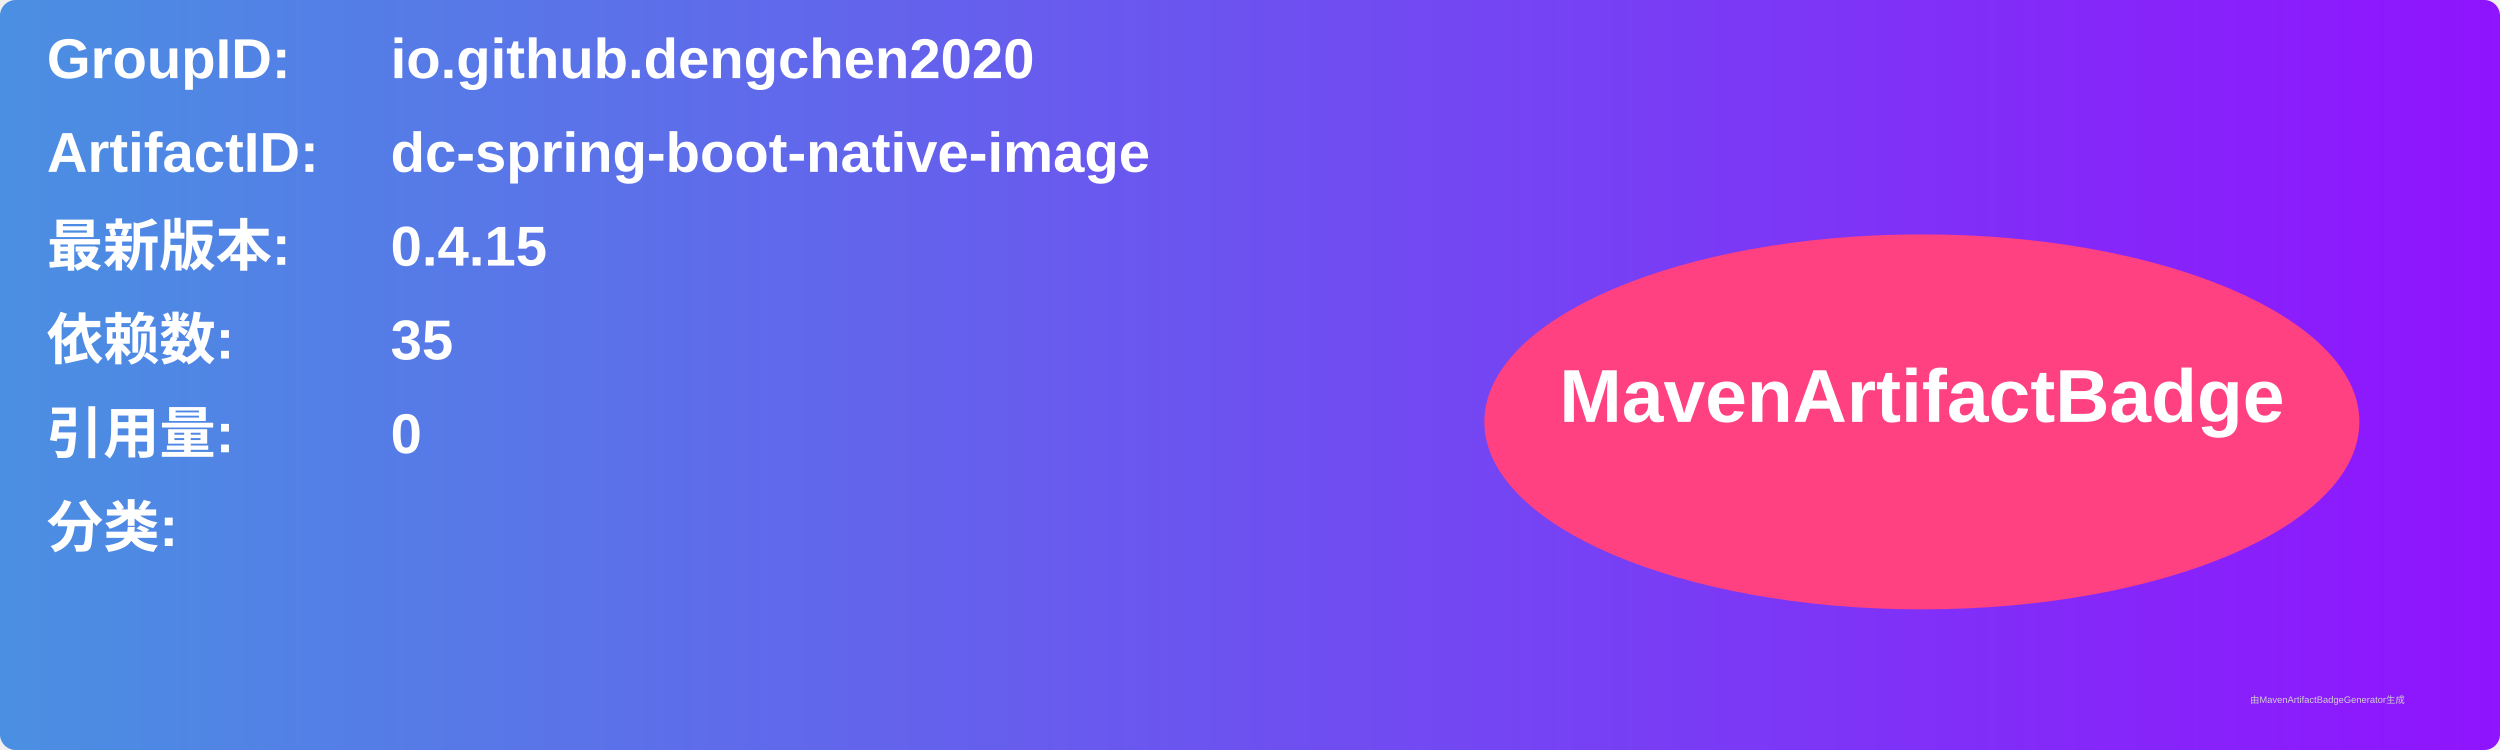
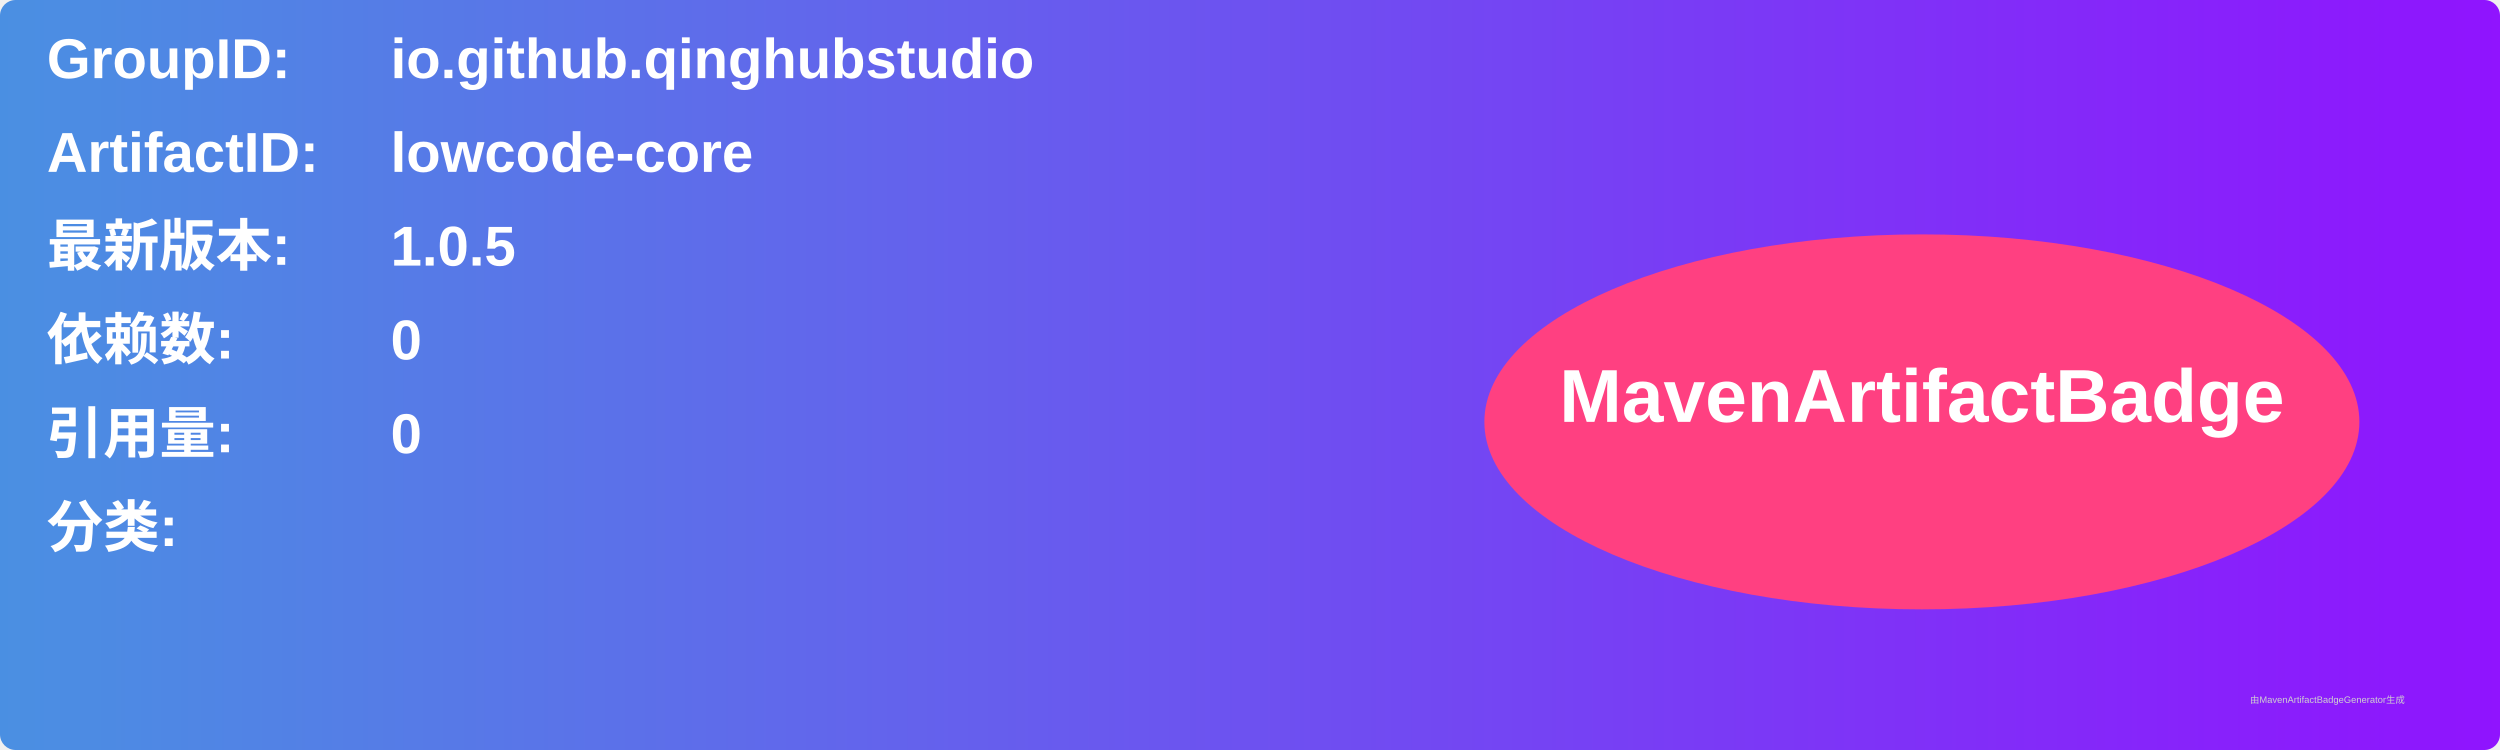
<svg xmlns="http://www.w3.org/2000/svg" width="800" height="240" viewBox="0 0 800 240">
  <linearGradient id="grad" x1="0%" y1="0%" x2="100%" y2="0%">
    <stop offset="0%" stop-color="#4a90e2" />
    <stop offset="100%" stop-color="#9013fe" />
  </linearGradient>
  <rect width="100%" height="100%" rx="5" ry="5" fill="url(#grad)" />
  <g transform="translate(15, 15)">
    <text x="0" y="10" font-family="Arial" font-size="18" fill="white" font-weight="bold" width="260">GroupID:</text>
-     <text x="110" y="10" font-family="Arial" font-size="18" fill="white" font-weight="bold" width="460">io.github.dengchen2020</text>
+     <text x="110" y="10" font-family="Arial" font-size="18" fill="white" font-weight="bold" width="460">io.github.qinghubstudio</text>
    <text x="0" y="40" font-family="Arial" font-size="18" fill="white" font-weight="bold" width="260">ArtifactID:</text>
-     <text x="110" y="40" font-family="Arial" font-size="18" fill="white" font-weight="bold" width="460">dc-spring-boot-native-image</text>
+     <text x="110" y="40" font-family="Arial" font-size="18" fill="white" font-weight="bold" width="460">lowcode-core</text>
    <text x="0" y="70" font-family="Arial" font-size="18" fill="white" font-weight="bold">最新版本:</text>
    <text x="110" y="70" font-family="Arial" font-size="18" fill="white" font-weight="bold">
-       <tspan font-weight="bold">0.4.15</tspan>
+       <tspan font-weight="bold">1.0.5</tspan>
    </text>
    <text x="0" y="100" font-family="Arial" font-size="18" fill="white" font-weight="bold">依赖数: </text>
    <text x="110" y="100" font-family="Arial" font-size="18" fill="white">
-       <tspan font-weight="bold">35</tspan>
+       <tspan font-weight="bold">0</tspan>
    </text>
    <text x="0" y="130" font-family="Arial" font-size="18" fill="white" font-weight="bold">引用量: </text>
    <text x="110" y="130" font-family="Arial" font-size="18" fill="white">
      <tspan font-weight="bold">0</tspan>
    </text>
    <text x="0" y="160" font-family="Arial" font-size="18" fill="white" font-weight="bold">分类:</text>
    <text x="10" y="190" font-family="Arial" font-size="10" fill="white">
      <tspan font-weight="bold" />
    </text>
    <ellipse cx="600" cy="120" rx="140" ry="60" fill="#ff4081" />
    <text x="600" y="120" text-anchor="middle" font-family="Arial" font-size="24" fill="white" font-weight="bold">MavenArtifactBadge</text>
  </g>
  <text x="720" y="225" font-family="Arial" font-size="3" fill="#d0d0d0">由MavenArtifactBadgeGenerator生成</text>
</svg>
